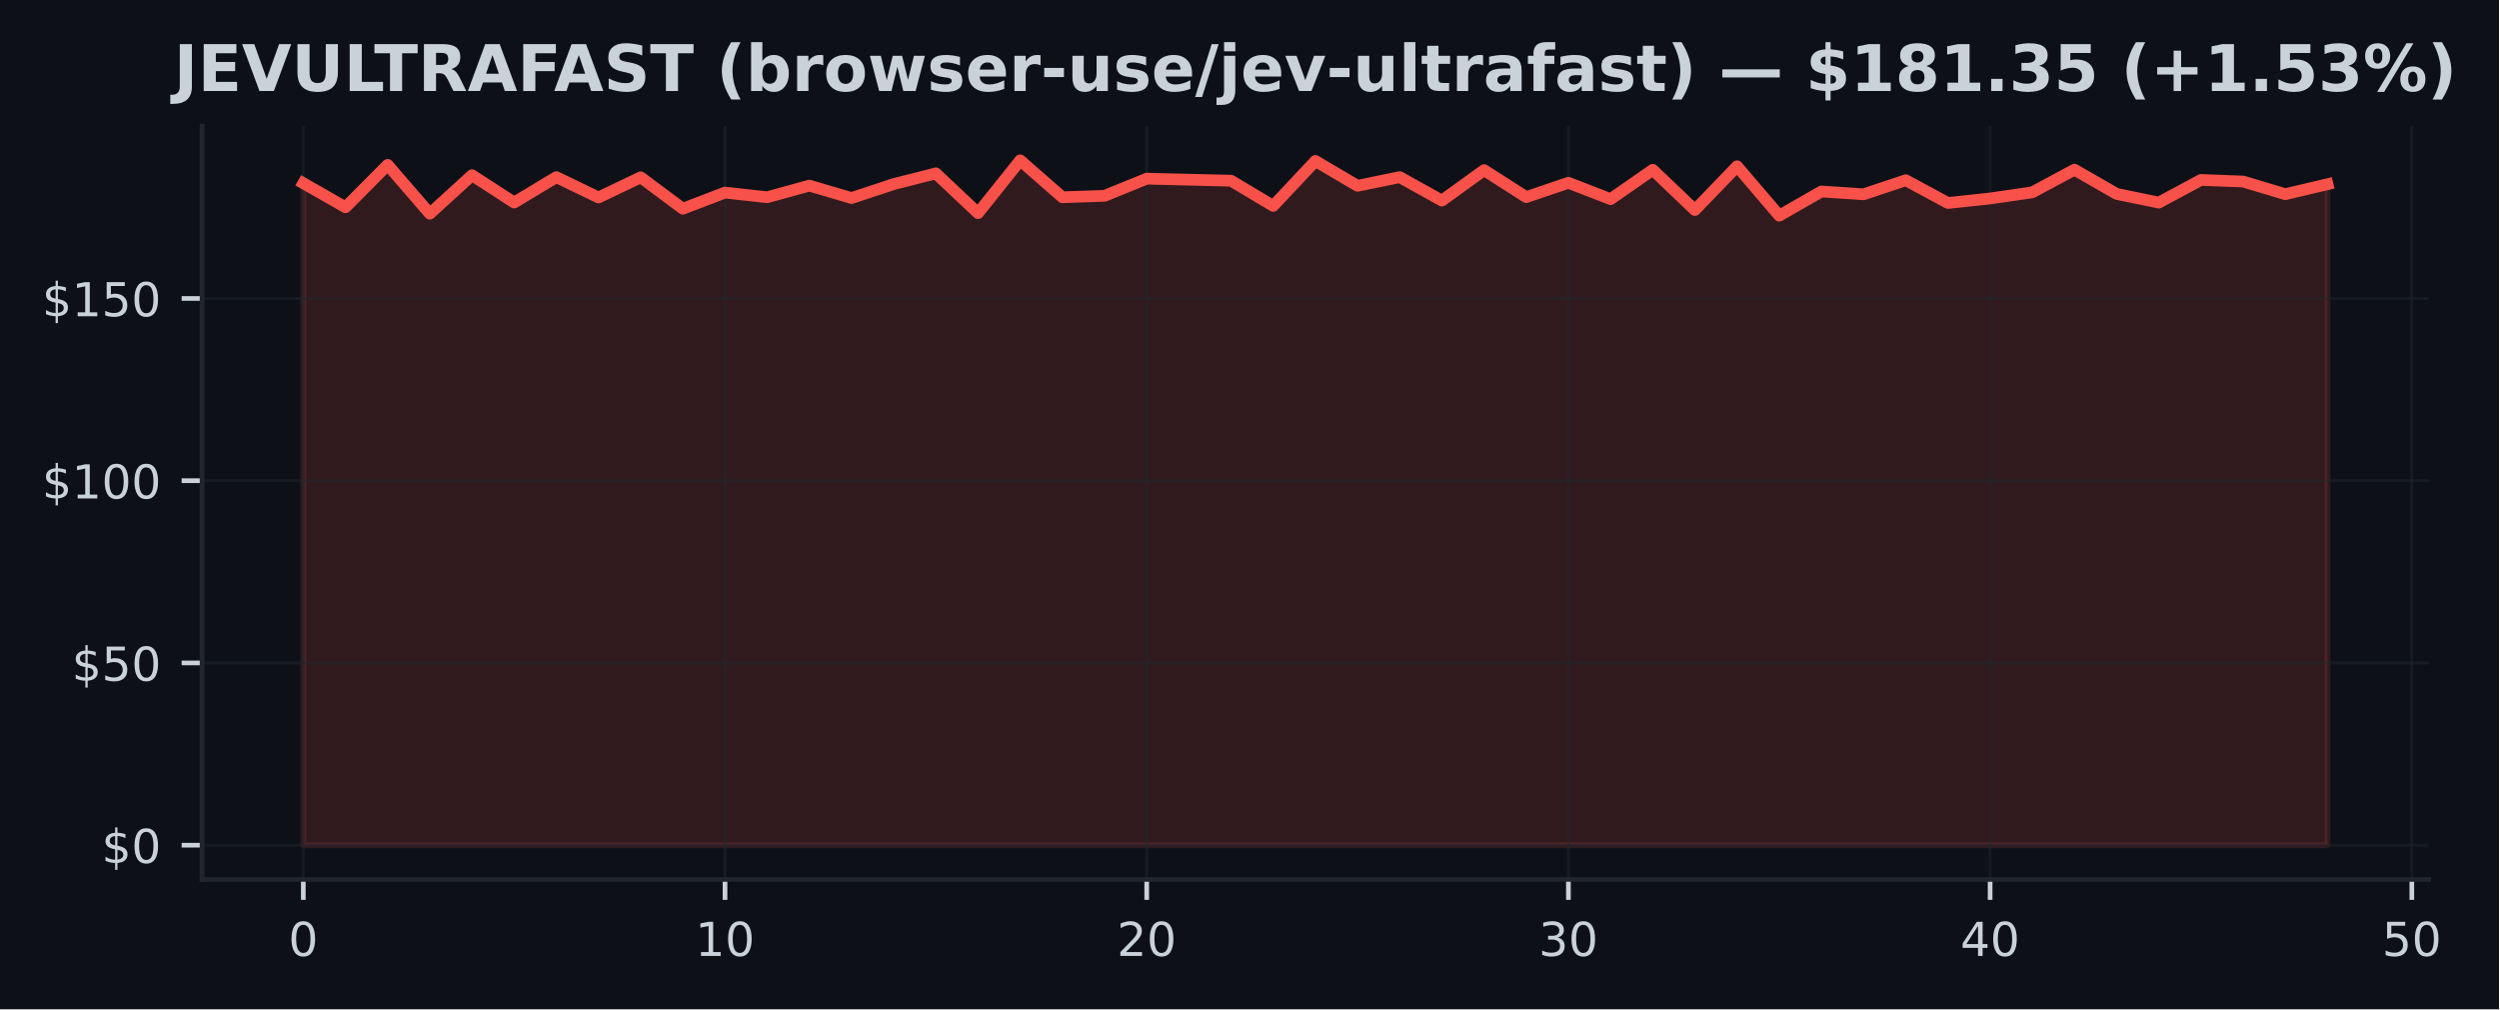
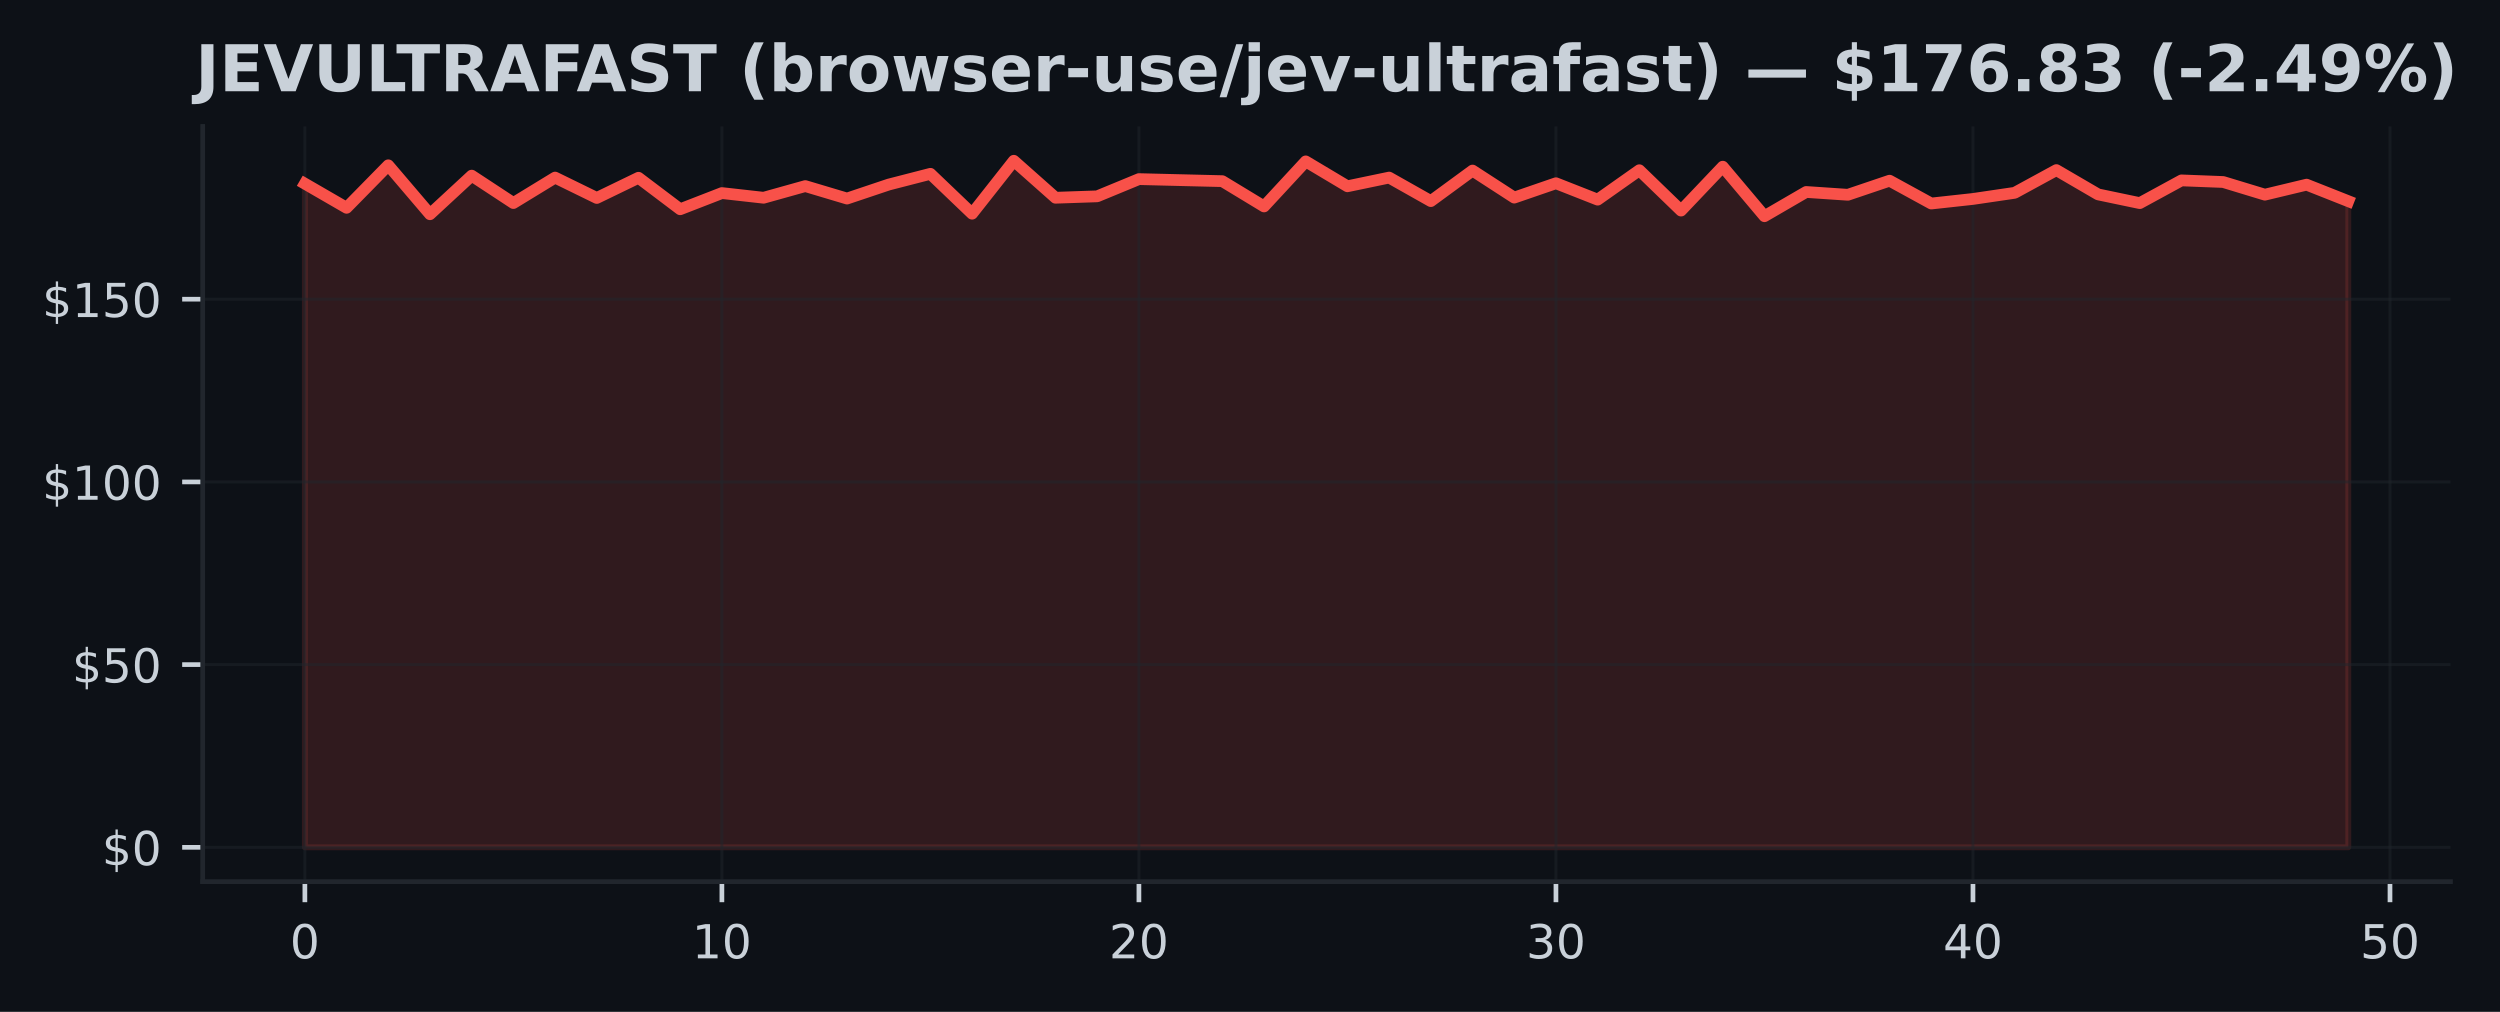
- <svg xmlns="http://www.w3.org/2000/svg" xmlns:xlink="http://www.w3.org/1999/xlink" width="427.321pt" height="172.518pt" viewBox="0 0 427.321 172.518" version="1.1">
+ <svg xmlns="http://www.w3.org/2000/svg" xmlns:xlink="http://www.w3.org/1999/xlink" width="426.246pt" height="172.518pt" viewBox="0 0 426.246 172.518" version="1.1">
  <defs>
    <style type="text/css">*{stroke-linejoin: round; stroke-linecap: butt}</style>
  </defs>
  <g id="figure_1">
    <g id="patch_1">
-       <path d="M 0 172.518  L 427.321 172.518  L 427.321 0  L 0 0  z " style="fill: #0d1117" />
+       <path d="M 0 172.518  L 426.246 172.518  L 426.246 0  L 0 0  z " style="fill: #0d1117" />
    </g>
    <g id="axes_1">
      <g id="patch_2">
-         <path d="M 34.56 150.318  L 415.296 150.318  L 415.296 21.558  L 34.56 21.558  z " style="fill: #0d1117" />
+         <path d="M 34.56 150.318  L 417.8 150.318  L 417.8 21.558  L 34.56 21.558  z " style="fill: #0d1117" />
      </g>
      <g id="FillBetweenPolyCollection_1">
        <defs>
-           <path id="mb50310d2ab" d="M 51.866 -28.053  L 51.866 -141.201  L 59.077 -137.089  L 66.288 -144.335  L 73.499 -135.993  L 80.71 -142.572  L 87.921 -137.899  L 95.132 -142.241  L 102.343 -138.765  L 109.554 -142.21  L 116.764 -136.84  L 123.975 -139.6  L 131.186 -138.803  L 138.397 -140.79  L 145.608 -138.666  L 152.819 -141.052  L 160.03 -142.883  L 167.241 -136.086  L 174.452 -145.107  L 181.663 -138.803  L 188.874 -139.046  L 196.085 -141.98  L 203.295 -141.805  L 210.506 -141.631  L 217.717 -137.32  L 224.928 -145.001  L 232.139 -140.759  L 239.35 -142.241  L 246.561 -138.229  L 253.772 -143.438  L 260.983 -138.827  L 268.194 -141.276  L 275.405 -138.479  L 282.616 -143.494  L 289.826 -136.616  L 297.037 -144.098  L 304.248 -135.656  L 311.459 -139.787  L 318.67 -139.307  L 325.881 -141.712  L 333.092 -137.818  L 340.303 -138.597  L 347.514 -139.644  L 354.725 -143.519  L 361.936 -139.376  L 369.147 -137.887  L 376.357 -141.762  L 383.568 -141.488  L 390.779 -139.326  L 397.99 -141.033  L 397.99 -28.053  L 397.99 -28.053  L 390.779 -28.053  L 383.568 -28.053  L 376.357 -28.053  L 369.147 -28.053  L 361.936 -28.053  L 354.725 -28.053  L 347.514 -28.053  L 340.303 -28.053  L 333.092 -28.053  L 325.881 -28.053  L 318.67 -28.053  L 311.459 -28.053  L 304.248 -28.053  L 297.037 -28.053  L 289.826 -28.053  L 282.616 -28.053  L 275.405 -28.053  L 268.194 -28.053  L 260.983 -28.053  L 253.772 -28.053  L 246.561 -28.053  L 239.35 -28.053  L 232.139 -28.053  L 224.928 -28.053  L 217.717 -28.053  L 210.506 -28.053  L 203.295 -28.053  L 196.085 -28.053  L 188.874 -28.053  L 181.663 -28.053  L 174.452 -28.053  L 167.241 -28.053  L 160.03 -28.053  L 152.819 -28.053  L 145.608 -28.053  L 138.397 -28.053  L 131.186 -28.053  L 123.975 -28.053  L 116.764 -28.053  L 109.554 -28.053  L 102.343 -28.053  L 95.132 -28.053  L 87.921 -28.053  L 80.71 -28.053  L 73.499 -28.053  L 66.288 -28.053  L 59.077 -28.053  L 51.866 -28.053  z " style="stroke: #f85149; stroke-opacity: 0.15" />
+           <path id="m6d1c9b310f" d="M 51.98 -28.053  L 51.98 -141.201  L 59.09 -137.089  L 66.2 -144.335  L 73.311 -135.993  L 80.421 -142.572  L 87.531 -137.899  L 94.641 -142.241  L 101.751 -138.765  L 108.862 -142.21  L 115.972 -136.84  L 123.082 -139.6  L 130.192 -138.803  L 137.302 -140.79  L 144.413 -138.666  L 151.523 -141.052  L 158.633 -142.883  L 165.743 -136.086  L 172.853 -145.107  L 179.964 -138.803  L 187.074 -139.046  L 194.184 -141.98  L 201.294 -141.805  L 208.404 -141.631  L 215.515 -137.32  L 222.625 -145.001  L 229.735 -140.759  L 236.845 -142.241  L 243.956 -138.229  L 251.066 -143.438  L 258.176 -138.827  L 265.286 -141.276  L 272.396 -138.479  L 279.507 -143.494  L 286.617 -136.616  L 293.727 -144.098  L 300.837 -135.656  L 307.947 -139.787  L 315.058 -139.307  L 322.168 -141.712  L 329.278 -137.818  L 336.388 -138.597  L 343.498 -139.644  L 350.609 -143.519  L 357.719 -139.376  L 364.829 -137.887  L 371.939 -141.762  L 379.049 -141.488  L 386.16 -139.326  L 393.27 -141.033  L 400.38 -138.217  L 400.38 -28.053  L 400.38 -28.053  L 393.27 -28.053  L 386.16 -28.053  L 379.049 -28.053  L 371.939 -28.053  L 364.829 -28.053  L 357.719 -28.053  L 350.609 -28.053  L 343.498 -28.053  L 336.388 -28.053  L 329.278 -28.053  L 322.168 -28.053  L 315.058 -28.053  L 307.947 -28.053  L 300.837 -28.053  L 293.727 -28.053  L 286.617 -28.053  L 279.507 -28.053  L 272.396 -28.053  L 265.286 -28.053  L 258.176 -28.053  L 251.066 -28.053  L 243.956 -28.053  L 236.845 -28.053  L 229.735 -28.053  L 222.625 -28.053  L 215.515 -28.053  L 208.404 -28.053  L 201.294 -28.053  L 194.184 -28.053  L 187.074 -28.053  L 179.964 -28.053  L 172.853 -28.053  L 165.743 -28.053  L 158.633 -28.053  L 151.523 -28.053  L 144.413 -28.053  L 137.302 -28.053  L 130.192 -28.053  L 123.082 -28.053  L 115.972 -28.053  L 108.862 -28.053  L 101.751 -28.053  L 94.641 -28.053  L 87.531 -28.053  L 80.421 -28.053  L 73.311 -28.053  L 66.2 -28.053  L 59.09 -28.053  L 51.98 -28.053  z " style="stroke: #f85149; stroke-opacity: 0.15" />
        </defs>
-         <g clip-path="url(#p31e83e717e)">
-           <use xlink:href="#mb50310d2ab" x="0" y="172.518" style="fill: #f85149; fill-opacity: 0.15; stroke: #f85149; stroke-opacity: 0.15" />
+         <g clip-path="url(#pdc6a12b192)">
+           <use xlink:href="#m6d1c9b310f" x="0" y="172.518" style="fill: #f85149; fill-opacity: 0.15; stroke: #f85149; stroke-opacity: 0.15" />
        </g>
      </g>
      <g id="matplotlib.axis_1">
        <g id="xtick_1">
          <g id="line2d_1">
-             <path d="M 51.866 150.318  L 51.866 21.558  " clip-path="url(#p31e83e717e)" style="fill: none; stroke: #21262d; stroke-opacity: 0.5; stroke-width: 0.5; stroke-linecap: square" />
+             <path d="M 51.98 150.318  L 51.98 21.558  " clip-path="url(#pdc6a12b192)" style="fill: none; stroke: #21262d; stroke-opacity: 0.5; stroke-width: 0.5; stroke-linecap: square" />
          </g>
          <g id="line2d_2">
            <defs>
-               <path id="m61b25cb169" d="M 0 0  L 0 3.5  " style="stroke: #c9d1d9; stroke-width: 0.8" />
+               <path id="me8a40efd2a" d="M 0 0  L 0 3.5  " style="stroke: #c9d1d9; stroke-width: 0.8" />
            </defs>
            <g>
-               <use xlink:href="#m61b25cb169" x="51.866" y="150.318" style="fill: #c9d1d9; stroke: #c9d1d9; stroke-width: 0.8" />
+               <use xlink:href="#me8a40efd2a" x="51.98" y="150.318" style="fill: #c9d1d9; stroke: #c9d1d9; stroke-width: 0.8" />
            </g>
          </g>
          <g id="text_1">
-             <g style="fill: #c9d1d9" transform="translate(49.3212 163.3964) scale(0.08 -0.08)">
+             <g style="fill: #c9d1d9" transform="translate(49.435 163.3964) scale(0.08 -0.08)">
              <defs>
                <path id="DejaVuSans-13" d="M 2034 4250  Q 1547 4250 1301 3770  Q 1056 3291 1056 2328  Q 1056 1369 1301 889  Q 1547 409 2034 409  Q 2525 409 2770 889  Q 3016 1369 3016 2328  Q 3016 3291 2770 3770  Q 2525 4250 2034 4250  z M 2034 4750  Q 2819 4750 3233 4129  Q 3647 3509 3647 2328  Q 3647 1150 3233 529  Q 2819 -91 2034 -91  Q 1250 -91 836 529  Q 422 1150 422 2328  Q 422 3509 836 4129  Q 1250 4750 2034 4750  z " transform="scale(0.015625)" />
              </defs>
              <use xlink:href="#DejaVuSans-13" />
            </g>
          </g>
        </g>
        <g id="xtick_2">
          <g id="line2d_3">
-             <path d="M 123.975 150.318  L 123.975 21.558  " clip-path="url(#p31e83e717e)" style="fill: none; stroke: #21262d; stroke-opacity: 0.5; stroke-width: 0.5; stroke-linecap: square" />
+             <path d="M 123.082 150.318  L 123.082 21.558  " clip-path="url(#pdc6a12b192)" style="fill: none; stroke: #21262d; stroke-opacity: 0.5; stroke-width: 0.5; stroke-linecap: square" />
          </g>
          <g id="line2d_4">
            <g>
-               <use xlink:href="#m61b25cb169" x="123.975" y="150.318" style="fill: #c9d1d9; stroke: #c9d1d9; stroke-width: 0.8" />
+               <use xlink:href="#me8a40efd2a" x="123.082" y="150.318" style="fill: #c9d1d9; stroke: #c9d1d9; stroke-width: 0.8" />
            </g>
          </g>
          <g id="text_2">
-             <g style="fill: #c9d1d9" transform="translate(118.8854 163.3964) scale(0.08 -0.08)">
+             <g style="fill: #c9d1d9" transform="translate(117.992 163.3964) scale(0.08 -0.08)">
              <defs>
                <path id="DejaVuSans-14" d="M 794 531  L 1825 531  L 1825 4091  L 703 3866  L 703 4441  L 1819 4666  L 2450 4666  L 2450 531  L 3481 531  L 3481 0  L 794 0  L 794 531  z " transform="scale(0.015625)" />
              </defs>
              <use xlink:href="#DejaVuSans-14" />
              <use xlink:href="#DejaVuSans-13" transform="translate(63.625 0)" />
            </g>
          </g>
        </g>
        <g id="xtick_3">
          <g id="line2d_5">
-             <path d="M 196.085 150.318  L 196.085 21.558  " clip-path="url(#p31e83e717e)" style="fill: none; stroke: #21262d; stroke-opacity: 0.5; stroke-width: 0.5; stroke-linecap: square" />
+             <path d="M 194.184 150.318  L 194.184 21.558  " clip-path="url(#pdc6a12b192)" style="fill: none; stroke: #21262d; stroke-opacity: 0.5; stroke-width: 0.5; stroke-linecap: square" />
          </g>
          <g id="line2d_6">
            <g>
-               <use xlink:href="#m61b25cb169" x="196.085" y="150.318" style="fill: #c9d1d9; stroke: #c9d1d9; stroke-width: 0.8" />
+               <use xlink:href="#me8a40efd2a" x="194.184" y="150.318" style="fill: #c9d1d9; stroke: #c9d1d9; stroke-width: 0.8" />
            </g>
          </g>
          <g id="text_3">
-             <g style="fill: #c9d1d9" transform="translate(190.9945 163.3964) scale(0.08 -0.08)">
+             <g style="fill: #c9d1d9" transform="translate(189.0941 163.3964) scale(0.08 -0.08)">
              <defs>
                <path id="DejaVuSans-15" d="M 1228 531  L 3431 531  L 3431 0  L 469 0  L 469 531  Q 828 903 1448 1529  Q 2069 2156 2228 2338  Q 2531 2678 2651 2914  Q 2772 3150 2772 3378  Q 2772 3750 2511 3984  Q 2250 4219 1831 4219  Q 1534 4219 1204 4116  Q 875 4013 500 3803  L 500 4441  Q 881 4594 1212 4672  Q 1544 4750 1819 4750  Q 2544 4750 2975 4387  Q 3406 4025 3406 3419  Q 3406 3131 3298 2873  Q 3191 2616 2906 2266  Q 2828 2175 2409 1742  Q 1991 1309 1228 531  z " transform="scale(0.015625)" />
              </defs>
              <use xlink:href="#DejaVuSans-15" />
              <use xlink:href="#DejaVuSans-13" transform="translate(63.625 0)" />
            </g>
          </g>
        </g>
        <g id="xtick_4">
          <g id="line2d_7">
-             <path d="M 268.194 150.318  L 268.194 21.558  " clip-path="url(#p31e83e717e)" style="fill: none; stroke: #21262d; stroke-opacity: 0.5; stroke-width: 0.5; stroke-linecap: square" />
+             <path d="M 265.286 150.318  L 265.286 21.558  " clip-path="url(#pdc6a12b192)" style="fill: none; stroke: #21262d; stroke-opacity: 0.5; stroke-width: 0.5; stroke-linecap: square" />
          </g>
          <g id="line2d_8">
            <g>
-               <use xlink:href="#m61b25cb169" x="268.194" y="150.318" style="fill: #c9d1d9; stroke: #c9d1d9; stroke-width: 0.8" />
+               <use xlink:href="#me8a40efd2a" x="265.286" y="150.318" style="fill: #c9d1d9; stroke: #c9d1d9; stroke-width: 0.8" />
            </g>
          </g>
          <g id="text_4">
-             <g style="fill: #c9d1d9" transform="translate(263.1037 163.3964) scale(0.08 -0.08)">
+             <g style="fill: #c9d1d9" transform="translate(260.1961 163.3964) scale(0.08 -0.08)">
              <defs>
                <path id="DejaVuSans-16" d="M 2597 2516  Q 3050 2419 3304 2112  Q 3559 1806 3559 1356  Q 3559 666 3084 287  Q 2609 -91 1734 -91  Q 1441 -91 1130 -33  Q 819 25 488 141  L 488 750  Q 750 597 1062 519  Q 1375 441 1716 441  Q 2309 441 2620 675  Q 2931 909 2931 1356  Q 2931 1769 2642 2001  Q 2353 2234 1838 2234  L 1294 2234  L 1294 2753  L 1863 2753  Q 2328 2753 2575 2939  Q 2822 3125 2822 3475  Q 2822 3834 2567 4026  Q 2313 4219 1838 4219  Q 1578 4219 1281 4162  Q 984 4106 628 3988  L 628 4550  Q 988 4650 1302 4700  Q 1616 4750 1894 4750  Q 2613 4750 3031 4423  Q 3450 4097 3450 3541  Q 3450 3153 3228 2886  Q 3006 2619 2597 2516  z " transform="scale(0.015625)" />
              </defs>
              <use xlink:href="#DejaVuSans-16" />
              <use xlink:href="#DejaVuSans-13" transform="translate(63.625 0)" />
            </g>
          </g>
        </g>
        <g id="xtick_5">
          <g id="line2d_9">
-             <path d="M 340.303 150.318  L 340.303 21.558  " clip-path="url(#p31e83e717e)" style="fill: none; stroke: #21262d; stroke-opacity: 0.5; stroke-width: 0.5; stroke-linecap: square" />
+             <path d="M 336.388 150.318  L 336.388 21.558  " clip-path="url(#pdc6a12b192)" style="fill: none; stroke: #21262d; stroke-opacity: 0.5; stroke-width: 0.5; stroke-linecap: square" />
          </g>
          <g id="line2d_10">
            <g>
-               <use xlink:href="#m61b25cb169" x="340.303" y="150.318" style="fill: #c9d1d9; stroke: #c9d1d9; stroke-width: 0.8" />
+               <use xlink:href="#me8a40efd2a" x="336.388" y="150.318" style="fill: #c9d1d9; stroke: #c9d1d9; stroke-width: 0.8" />
            </g>
          </g>
          <g id="text_5">
-             <g style="fill: #c9d1d9" transform="translate(335.2128 163.3964) scale(0.08 -0.08)">
+             <g style="fill: #c9d1d9" transform="translate(331.2982 163.3964) scale(0.08 -0.08)">
              <defs>
                <path id="DejaVuSans-17" d="M 2419 4116  L 825 1625  L 2419 1625  L 2419 4116  z M 2253 4666  L 3047 4666  L 3047 1625  L 3713 1625  L 3713 1100  L 3047 1100  L 3047 0  L 2419 0  L 2419 1100  L 313 1100  L 313 1709  L 2253 4666  z " transform="scale(0.015625)" />
              </defs>
              <use xlink:href="#DejaVuSans-17" />
              <use xlink:href="#DejaVuSans-13" transform="translate(63.625 0)" />
            </g>
          </g>
        </g>
        <g id="xtick_6">
          <g id="line2d_11">
-             <path d="M 412.412 150.318  L 412.412 21.558  " clip-path="url(#p31e83e717e)" style="fill: none; stroke: #21262d; stroke-opacity: 0.5; stroke-width: 0.5; stroke-linecap: square" />
+             <path d="M 407.49 150.318  L 407.49 21.558  " clip-path="url(#pdc6a12b192)" style="fill: none; stroke: #21262d; stroke-opacity: 0.5; stroke-width: 0.5; stroke-linecap: square" />
          </g>
          <g id="line2d_12">
            <g>
-               <use xlink:href="#m61b25cb169" x="412.412" y="150.318" style="fill: #c9d1d9; stroke: #c9d1d9; stroke-width: 0.8" />
+               <use xlink:href="#me8a40efd2a" x="407.49" y="150.318" style="fill: #c9d1d9; stroke: #c9d1d9; stroke-width: 0.8" />
            </g>
          </g>
          <g id="text_6">
-             <g style="fill: #c9d1d9" transform="translate(407.322 163.3964) scale(0.08 -0.08)">
+             <g style="fill: #c9d1d9" transform="translate(402.4002 163.3964) scale(0.08 -0.08)">
              <defs>
                <path id="DejaVuSans-18" d="M 691 4666  L 3169 4666  L 3169 4134  L 1269 4134  L 1269 2991  Q 1406 3038 1543 3061  Q 1681 3084 1819 3084  Q 2600 3084 3056 2656  Q 3513 2228 3513 1497  Q 3513 744 3044 326  Q 2575 -91 1722 -91  Q 1428 -91 1123 -41  Q 819 9 494 109  L 494 744  Q 775 591 1075 516  Q 1375 441 1709 441  Q 2250 441 2565 725  Q 2881 1009 2881 1497  Q 2881 1984 2565 2268  Q 2250 2553 1709 2553  Q 1456 2553 1204 2497  Q 953 2441 691 2322  L 691 4666  z " transform="scale(0.015625)" />
              </defs>
              <use xlink:href="#DejaVuSans-18" />
              <use xlink:href="#DejaVuSans-13" transform="translate(63.625 0)" />
            </g>
          </g>
        </g>
      </g>
      <g id="matplotlib.axis_2">
        <g id="ytick_1">
          <g id="line2d_13">
-             <path d="M 34.56 144.466  L 415.296 144.466  " clip-path="url(#p31e83e717e)" style="fill: none; stroke: #21262d; stroke-opacity: 0.5; stroke-width: 0.5; stroke-linecap: square" />
+             <path d="M 34.56 144.466  L 417.8 144.466  " clip-path="url(#pdc6a12b192)" style="fill: none; stroke: #21262d; stroke-opacity: 0.5; stroke-width: 0.5; stroke-linecap: square" />
          </g>
          <g id="line2d_14">
            <defs>
-               <path id="m78787d7155" d="M 0 0  L -3.5 0  " style="stroke: #c9d1d9; stroke-width: 0.8" />
+               <path id="m33f649055e" d="M 0 0  L -3.5 0  " style="stroke: #c9d1d9; stroke-width: 0.8" />
            </defs>
            <g>
-               <use xlink:href="#m78787d7155" x="34.56" y="144.466" style="fill: #c9d1d9; stroke: #c9d1d9; stroke-width: 0.8" />
+               <use xlink:href="#m33f649055e" x="34.56" y="144.466" style="fill: #c9d1d9; stroke: #c9d1d9; stroke-width: 0.8" />
            </g>
          </g>
          <g id="text_7">
            <g style="fill: #c9d1d9" transform="translate(17.38 147.5049) scale(0.08 -0.08)">
              <defs>
                <path id="DejaVuSans-7" d="M 2163 -941  L 1850 -941  L 1847 0  Q 1519 6 1191 76  Q 863 147 531 288  L 531 850  Q 850 650 1176 548  Q 1503 447 1850 444  L 1850 1869  Q 1159 1981 845 2250  Q 531 2519 531 2988  Q 531 3497 872 3790  Q 1213 4084 1850 4128  L 1850 4863  L 2163 4863  L 2163 4138  Q 2453 4125 2725 4076  Q 2997 4028 3256 3944  L 3256 3397  Q 2997 3528 2723 3600  Q 2450 3672 2163 3684  L 2163 2350  Q 2872 2241 3206 1959  Q 3541 1678 3541 1191  Q 3541 663 3186 358  Q 2831 53 2163 6  L 2163 -941  z M 1850 2406  L 1850 3688  Q 1488 3647 1297 3481  Q 1106 3316 1106 3041  Q 1106 2772 1282 2622  Q 1459 2472 1850 2406  z M 2163 1806  L 2163 453  Q 2559 506 2761 678  Q 2963 850 2963 1131  Q 2963 1406 2770 1568  Q 2578 1731 2163 1806  z " transform="scale(0.015625)" />
              </defs>
              <use xlink:href="#DejaVuSans-7" />
              <use xlink:href="#DejaVuSans-13" transform="translate(63.625 0)" />
            </g>
          </g>
        </g>
        <g id="ytick_2">
          <g id="line2d_15">
-             <path d="M 34.56 113.316  L 415.296 113.316  " clip-path="url(#p31e83e717e)" style="fill: none; stroke: #21262d; stroke-opacity: 0.5; stroke-width: 0.5; stroke-linecap: square" />
+             <path d="M 34.56 113.316  L 417.8 113.316  " clip-path="url(#pdc6a12b192)" style="fill: none; stroke: #21262d; stroke-opacity: 0.5; stroke-width: 0.5; stroke-linecap: square" />
          </g>
          <g id="line2d_16">
            <g>
-               <use xlink:href="#m78787d7155" x="34.56" y="113.316" style="fill: #c9d1d9; stroke: #c9d1d9; stroke-width: 0.8" />
+               <use xlink:href="#m33f649055e" x="34.56" y="113.316" style="fill: #c9d1d9; stroke: #c9d1d9; stroke-width: 0.8" />
            </g>
          </g>
          <g id="text_8">
            <g style="fill: #c9d1d9" transform="translate(12.29 116.3552) scale(0.08 -0.08)">
              <use xlink:href="#DejaVuSans-7" />
              <use xlink:href="#DejaVuSans-18" transform="translate(63.625 0)" />
              <use xlink:href="#DejaVuSans-13" transform="translate(127.25 0)" />
            </g>
          </g>
        </g>
        <g id="ytick_3">
          <g id="line2d_17">
-             <path d="M 34.56 82.166  L 415.296 82.166  " clip-path="url(#p31e83e717e)" style="fill: none; stroke: #21262d; stroke-opacity: 0.5; stroke-width: 0.5; stroke-linecap: square" />
+             <path d="M 34.56 82.166  L 417.8 82.166  " clip-path="url(#pdc6a12b192)" style="fill: none; stroke: #21262d; stroke-opacity: 0.5; stroke-width: 0.5; stroke-linecap: square" />
          </g>
          <g id="line2d_18">
            <g>
-               <use xlink:href="#m78787d7155" x="34.56" y="82.166" style="fill: #c9d1d9; stroke: #c9d1d9; stroke-width: 0.8" />
+               <use xlink:href="#m33f649055e" x="34.56" y="82.166" style="fill: #c9d1d9; stroke: #c9d1d9; stroke-width: 0.8" />
            </g>
          </g>
          <g id="text_9">
            <g style="fill: #c9d1d9" transform="translate(7.2 85.20542) scale(0.08 -0.08)">
              <use xlink:href="#DejaVuSans-7" />
              <use xlink:href="#DejaVuSans-14" transform="translate(63.625 0)" />
              <use xlink:href="#DejaVuSans-13" transform="translate(127.25 0)" />
              <use xlink:href="#DejaVuSans-13" transform="translate(190.875 0)" />
            </g>
          </g>
        </g>
        <g id="ytick_4">
          <g id="line2d_19">
-             <path d="M 34.56 51.016  L 415.296 51.016  " clip-path="url(#p31e83e717e)" style="fill: none; stroke: #21262d; stroke-opacity: 0.5; stroke-width: 0.5; stroke-linecap: square" />
+             <path d="M 34.56 51.016  L 417.8 51.016  " clip-path="url(#pdc6a12b192)" style="fill: none; stroke: #21262d; stroke-opacity: 0.5; stroke-width: 0.5; stroke-linecap: square" />
          </g>
          <g id="line2d_20">
            <g>
-               <use xlink:href="#m78787d7155" x="34.56" y="51.016" style="fill: #c9d1d9; stroke: #c9d1d9; stroke-width: 0.8" />
+               <use xlink:href="#m33f649055e" x="34.56" y="51.016" style="fill: #c9d1d9; stroke: #c9d1d9; stroke-width: 0.8" />
            </g>
          </g>
          <g id="text_10">
            <g style="fill: #c9d1d9" transform="translate(7.2 54.05567) scale(0.08 -0.08)">
              <use xlink:href="#DejaVuSans-7" />
              <use xlink:href="#DejaVuSans-14" transform="translate(63.625 0)" />
              <use xlink:href="#DejaVuSans-18" transform="translate(127.25 0)" />
              <use xlink:href="#DejaVuSans-13" transform="translate(190.875 0)" />
            </g>
          </g>
        </g>
      </g>
      <g id="line2d_21">
-         <path d="M 51.866 31.317  L 59.077 35.429  L 66.288 28.184  L 73.499 36.525  L 80.71 29.947  L 87.921 34.619  L 95.132 30.277  L 102.343 33.753  L 109.554 30.308  L 116.764 35.678  L 123.975 32.918  L 131.186 33.716  L 138.397 31.728  L 145.608 33.853  L 152.819 31.467  L 160.03 29.635  L 167.241 36.432  L 174.452 27.411  L 181.663 33.716  L 188.874 33.473  L 196.085 30.538  L 203.295 30.713  L 210.506 30.887  L 217.717 35.198  L 224.928 27.517  L 232.139 31.76  L 239.35 30.277  L 246.561 34.289  L 253.772 29.081  L 260.983 33.691  L 268.194 31.242  L 275.405 34.04  L 282.616 29.025  L 289.826 35.902  L 297.037 28.42  L 304.248 36.862  L 311.459 32.731  L 318.67 33.211  L 325.881 30.806  L 333.092 34.7  L 340.303 33.921  L 347.514 32.875  L 354.725 29  L 361.936 33.143  L 369.147 34.632  L 376.357 30.756  L 383.568 31.031  L 390.779 33.192  L 397.99 31.485  " clip-path="url(#p31e83e717e)" style="fill: none; stroke: #f85149; stroke-width: 2; stroke-linecap: square" />
+         <path d="M 51.98 31.317  L 59.09 35.429  L 66.2 28.184  L 73.311 36.525  L 80.421 29.947  L 87.531 34.619  L 94.641 30.277  L 101.751 33.753  L 108.862 30.308  L 115.972 35.678  L 123.082 32.918  L 130.192 33.716  L 137.302 31.728  L 144.413 33.853  L 151.523 31.467  L 158.633 29.635  L 165.743 36.432  L 172.853 27.411  L 179.964 33.716  L 187.074 33.473  L 194.184 30.538  L 201.294 30.713  L 208.404 30.887  L 215.515 35.198  L 222.625 27.517  L 229.735 31.76  L 236.845 30.277  L 243.956 34.289  L 251.066 29.081  L 258.176 33.691  L 265.286 31.242  L 272.396 34.04  L 279.507 29.025  L 286.617 35.902  L 293.727 28.42  L 300.837 36.862  L 307.947 32.731  L 315.058 33.211  L 322.168 30.806  L 329.278 34.7  L 336.388 33.921  L 343.498 32.875  L 350.609 29  L 357.719 33.143  L 364.829 34.632  L 371.939 30.756  L 379.049 31.031  L 386.16 33.192  L 393.27 31.485  L 400.38 34.301  " clip-path="url(#pdc6a12b192)" style="fill: none; stroke: #f85149; stroke-width: 2; stroke-linecap: square" />
      </g>
      <g id="patch_3">
        <path d="M 34.56 150.318  L 34.56 21.558  " style="fill: none; stroke: #21262d; stroke-width: 0.8; stroke-linejoin: miter; stroke-linecap: square" />
      </g>
      <g id="patch_4">
-         <path d="M 34.56 150.318  L 415.296 150.318  " style="fill: none; stroke: #21262d; stroke-width: 0.8; stroke-linejoin: miter; stroke-linecap: square" />
+         <path d="M 34.56 150.318  L 417.8 150.318  " style="fill: none; stroke: #21262d; stroke-width: 0.8; stroke-linejoin: miter; stroke-linecap: square" />
      </g>
      <g id="text_11">
-         <g style="fill: #c9d1d9" transform="translate(29.73576 15.55828) scale(0.11 -0.11)">
+         <g style="fill: #c9d1d9" transform="translate(33.31391 15.55828) scale(0.11 -0.11)">
          <defs>
            <path id="DejaVuSans-Bold-2d" d="M 588 4666  L 1791 4666  L 1791 453  Q 1791 -419 1317 -850  Q 844 -1281 -116 -1281  L -359 -1281  L -359 -372  L -172 -372  Q 203 -372 395 -162  Q 588 47 588 453  L 588 4666  z " transform="scale(0.015625)" />
            <path id="DejaVuSans-Bold-28" d="M 588 4666  L 3834 4666  L 3834 3756  L 1791 3756  L 1791 2888  L 3713 2888  L 3713 1978  L 1791 1978  L 1791 909  L 3903 909  L 3903 0  L 588 0  L 588 4666  z " transform="scale(0.015625)" />
            <path id="DejaVuSans-Bold-39" d="M 31 4666  L 1241 4666  L 2478 1222  L 3713 4666  L 4922 4666  L 3194 0  L 1759 0  L 31 4666  z " transform="scale(0.015625)" />
            <path id="DejaVuSans-Bold-38" d="M 588 4666  L 1791 4666  L 1791 1869  Q 1791 1291 1980 1042  Q 2169 794 2597 794  Q 3028 794 3217 1042  Q 3406 1291 3406 1869  L 3406 4666  L 4609 4666  L 4609 1869  Q 4609 878 4112 393  Q 3616 -91 2597 -91  Q 1581 -91 1084 393  Q 588 878 588 1869  L 588 4666  z " transform="scale(0.015625)" />
            <path id="DejaVuSans-Bold-2f" d="M 588 4666  L 1791 4666  L 1791 909  L 3903 909  L 3903 0  L 588 0  L 588 4666  z " transform="scale(0.015625)" />
            <path id="DejaVuSans-Bold-37" d="M 31 4666  L 4331 4666  L 4331 3756  L 2784 3756  L 2784 0  L 1581 0  L 1581 3756  L 31 3756  L 31 4666  z " transform="scale(0.015625)" />
            <path id="DejaVuSans-Bold-35" d="M 2297 2597  Q 2675 2597 2839 2737  Q 3003 2878 3003 3200  Q 3003 3519 2839 3656  Q 2675 3794 2297 3794  L 1791 3794  L 1791 2597  L 2297 2597  z M 1791 1766  L 1791 0  L 588 0  L 588 4666  L 2425 4666  Q 3347 4666 3776 4356  Q 4206 4047 4206 3378  Q 4206 2916 3982 2619  Q 3759 2322 3309 2181  Q 3556 2125 3751 1926  Q 3947 1728 4147 1325  L 4800 0  L 3519 0  L 2950 1159  Q 2778 1509 2601 1637  Q 2425 1766 2131 1766  L 1791 1766  z " transform="scale(0.015625)" />
            <path id="DejaVuSans-Bold-24" d="M 3419 850  L 1538 850  L 1241 0  L 31 0  L 1759 4666  L 3194 4666  L 4922 0  L 3713 0  L 3419 850  z M 1838 1716  L 3116 1716  L 2478 3572  L 1838 1716  z " transform="scale(0.015625)" />
            <path id="DejaVuSans-Bold-29" d="M 588 4666  L 3834 4666  L 3834 3756  L 1791 3756  L 1791 2888  L 3713 2888  L 3713 1978  L 1791 1978  L 1791 0  L 588 0  L 588 4666  z " transform="scale(0.015625)" />
            <path id="DejaVuSans-Bold-36" d="M 3834 4519  L 3834 3531  Q 3450 3703 3084 3790  Q 2719 3878 2394 3878  Q 1963 3878 1756 3759  Q 1550 3641 1550 3391  Q 1550 3203 1689 3098  Q 1828 2994 2194 2919  L 2706 2816  Q 3484 2659 3812 2340  Q 4141 2022 4141 1434  Q 4141 663 3683 286  Q 3225 -91 2284 -91  Q 1841 -91 1394 -6  Q 947 78 500 244  L 500 1259  Q 947 1022 1364 901  Q 1781 781 2169 781  Q 2563 781 2772 912  Q 2981 1044 2981 1288  Q 2981 1506 2839 1625  Q 2697 1744 2272 1838  L 1806 1941  Q 1106 2091 782 2419  Q 459 2747 459 3303  Q 459 4000 909 4375  Q 1359 4750 2203 4750  Q 2588 4750 2994 4692  Q 3400 4634 3834 4519  z " transform="scale(0.015625)" />
            <path id="DejaVuSans-Bold-3" transform="scale(0.015625)" />
            <path id="DejaVuSans-Bold-b" d="M 2413 -844  L 1484 -844  Q 1006 -72 778 623  Q 550 1319 550 2003  Q 550 2688 779 3389  Q 1009 4091 1484 4856  L 2413 4856  Q 2013 4116 1813 3408  Q 1613 2700 1613 2009  Q 1613 1319 1811 609  Q 2009 -100 2413 -844  z " transform="scale(0.015625)" />
            <path id="DejaVuSans-Bold-45" d="M 2400 722  Q 2759 722 2948 984  Q 3138 1247 3138 1747  Q 3138 2247 2948 2509  Q 2759 2772 2400 2772  Q 2041 2772 1848 2508  Q 1656 2244 1656 1747  Q 1656 1250 1848 986  Q 2041 722 2400 722  z M 1656 2988  Q 1888 3294 2169 3439  Q 2450 3584 2816 3584  Q 3463 3584 3878 3070  Q 4294 2556 4294 1747  Q 4294 938 3878 423  Q 3463 -91 2816 -91  Q 2450 -91 2169 54  Q 1888 200 1656 506  L 1656 0  L 538 0  L 538 4863  L 1656 4863  L 1656 2988  z " transform="scale(0.015625)" />
            <path id="DejaVuSans-Bold-55" d="M 3138 2547  Q 2991 2616 2845 2648  Q 2700 2681 2553 2681  Q 2122 2681 1889 2404  Q 1656 2128 1656 1613  L 1656 0  L 538 0  L 538 3500  L 1656 3500  L 1656 2925  Q 1872 3269 2151 3426  Q 2431 3584 2822 3584  Q 2878 3584 2943 3579  Q 3009 3575 3134 3559  L 3138 2547  z " transform="scale(0.015625)" />
            <path id="DejaVuSans-Bold-52" d="M 2203 2784  Q 1831 2784 1636 2517  Q 1441 2250 1441 1747  Q 1441 1244 1636 976  Q 1831 709 2203 709  Q 2569 709 2762 976  Q 2956 1244 2956 1747  Q 2956 2250 2762 2517  Q 2569 2784 2203 2784  z M 2203 3584  Q 3106 3584 3614 3096  Q 4122 2609 4122 1747  Q 4122 884 3614 396  Q 3106 -91 2203 -91  Q 1297 -91 786 396  Q 275 884 275 1747  Q 275 2609 786 3096  Q 1297 3584 2203 3584  z " transform="scale(0.015625)" />
            <path id="DejaVuSans-Bold-5a" d="M 225 3500  L 1313 3500  L 1900 1088  L 2491 3500  L 3425 3500  L 4013 1113  L 4603 3500  L 5691 3500  L 4769 0  L 3547 0  L 2956 2406  L 2369 0  L 1147 0  L 225 3500  z " transform="scale(0.015625)" />
            <path id="DejaVuSans-Bold-56" d="M 3272 3391  L 3272 2541  Q 2913 2691 2578 2766  Q 2244 2841 1947 2841  Q 1628 2841 1473 2761  Q 1319 2681 1319 2516  Q 1319 2381 1436 2309  Q 1553 2238 1856 2203  L 2053 2175  Q 2913 2066 3209 1816  Q 3506 1566 3506 1031  Q 3506 472 3093 190  Q 2681 -91 1863 -91  Q 1516 -91 1145 -36  Q 775 19 384 128  L 384 978  Q 719 816 1070 734  Q 1422 653 1784 653  Q 2113 653 2278 743  Q 2444 834 2444 1013  Q 2444 1163 2330 1236  Q 2216 1309 1875 1350  L 1678 1375  Q 931 1469 631 1722  Q 331 1975 331 2491  Q 331 3047 712 3315  Q 1094 3584 1881 3584  Q 2191 3584 2531 3537  Q 2872 3491 3272 3391  z " transform="scale(0.015625)" />
            <path id="DejaVuSans-Bold-48" d="M 4031 1759  L 4031 1441  L 1416 1441  Q 1456 1047 1700 850  Q 1944 653 2381 653  Q 2734 653 3104 758  Q 3475 863 3866 1075  L 3866 213  Q 3469 63 3072 -14  Q 2675 -91 2278 -91  Q 1328 -91 801 392  Q 275 875 275 1747  Q 275 2603 792 3093  Q 1309 3584 2216 3584  Q 3041 3584 3536 3087  Q 4031 2591 4031 1759  z M 2881 2131  Q 2881 2450 2695 2645  Q 2509 2841 2209 2841  Q 1884 2841 1681 2658  Q 1478 2475 1428 2131  L 2881 2131  z " transform="scale(0.015625)" />
            <path id="DejaVuSans-Bold-10" d="M 347 2297  L 2309 2297  L 2309 1388  L 347 1388  L 347 2297  z " transform="scale(0.015625)" />
            <path id="DejaVuSans-Bold-58" d="M 500 1363  L 500 3500  L 1625 3500  L 1625 3150  Q 1625 2866 1622 2436  Q 1619 2006 1619 1863  Q 1619 1441 1641 1255  Q 1663 1069 1716 984  Q 1784 875 1895 815  Q 2006 756 2150 756  Q 2500 756 2700 1025  Q 2900 1294 2900 1772  L 2900 3500  L 4019 3500  L 4019 0  L 2900 0  L 2900 506  Q 2647 200 2364 54  Q 2081 -91 1741 -91  Q 1134 -91 817 281  Q 500 653 500 1363  z " transform="scale(0.015625)" />
            <path id="DejaVuSans-Bold-12" d="M 1644 4666  L 2338 4666  L 691 -594  L 0 -594  L 1644 4666  z " transform="scale(0.015625)" />
            <path id="DejaVuSans-Bold-4d" d="M 538 3500  L 1656 3500  L 1656 63  Q 1656 -641 1318 -1011  Q 981 -1381 341 -1381  L -213 -1381  L -213 -647  L -19 -647  Q 300 -647 419 -503  Q 538 -359 538 63  L 538 3500  z M 538 4863  L 1656 4863  L 1656 3950  L 538 3950  L 538 4863  z " transform="scale(0.015625)" />
            <path id="DejaVuSans-Bold-59" d="M 97 3500  L 1216 3500  L 2088 1081  L 2956 3500  L 4078 3500  L 2700 0  L 1472 0  L 97 3500  z " transform="scale(0.015625)" />
            <path id="DejaVuSans-Bold-4f" d="M 538 4863  L 1656 4863  L 1656 0  L 538 0  L 538 4863  z " transform="scale(0.015625)" />
            <path id="DejaVuSans-Bold-57" d="M 1759 4494  L 1759 3500  L 2913 3500  L 2913 2700  L 1759 2700  L 1759 1216  Q 1759 972 1856 886  Q 1953 800 2241 800  L 2816 800  L 2816 0  L 1856 0  Q 1194 0 917 276  Q 641 553 641 1216  L 641 2700  L 84 2700  L 84 3500  L 641 3500  L 641 4494  L 1759 4494  z " transform="scale(0.015625)" />
            <path id="DejaVuSans-Bold-44" d="M 2106 1575  Q 1756 1575 1579 1456  Q 1403 1338 1403 1106  Q 1403 894 1545 773  Q 1688 653 1941 653  Q 2256 653 2472 879  Q 2688 1106 2688 1447  L 2688 1575  L 2106 1575  z M 3816 1997  L 3816 0  L 2688 0  L 2688 519  Q 2463 200 2181 54  Q 1900 -91 1497 -91  Q 953 -91 614 226  Q 275 544 275 1050  Q 275 1666 698 1953  Q 1122 2241 2028 2241  L 2688 2241  L 2688 2328  Q 2688 2594 2478 2717  Q 2269 2841 1825 2841  Q 1466 2841 1156 2769  Q 847 2697 581 2553  L 581 3406  Q 941 3494 1303 3539  Q 1666 3584 2028 3584  Q 2975 3584 3395 3211  Q 3816 2838 3816 1997  z " transform="scale(0.015625)" />
            <path id="DejaVuSans-Bold-49" d="M 2841 4863  L 2841 4128  L 2222 4128  Q 1984 4128 1890 4042  Q 1797 3956 1797 3744  L 1797 3500  L 2753 3500  L 2753 2700  L 1797 2700  L 1797 0  L 678 0  L 678 2700  L 122 2700  L 122 3500  L 678 3500  L 678 3744  Q 678 4316 997 4589  Q 1316 4863 1984 4863  L 2841 4863  z " transform="scale(0.015625)" />
            <path id="DejaVuSans-Bold-c" d="M 513 -844  Q 913 -100 1113 609  Q 1313 1319 1313 2009  Q 1313 2700 1113 3408  Q 913 4116 513 4856  L 1441 4856  Q 1916 4091 2145 3389  Q 2375 2688 2375 2003  Q 2375 1319 2147 623  Q 1919 -72 1441 -844  L 513 -844  z " transform="scale(0.015625)" />
            <path id="DejaVuSans-Bold-af6" d="M 344 2156  L 6056 2156  L 6056 1350  L 344 1350  L 344 2156  z " transform="scale(0.015625)" />
            <path id="DejaVuSans-Bold-7" d="M 2484 -941  L 1978 -941  L 1975 0  Q 1584 16 1218 87  Q 853 159 506 288  L 506 1106  Q 866 922 1233 823  Q 1600 725 1978 713  L 1978 1684  L 1875 1703  Q 1128 1834 814 2115  Q 500 2397 500 2925  Q 500 3484 883 3798  Q 1266 4113 1975 4141  L 1978 4863  L 2484 4863  L 2484 4153  Q 2797 4128 3109 4075  Q 3422 4022 3738 3938  L 3738 3144  Q 3425 3275 3112 3348  Q 2800 3422 2484 3438  L 2484 2541  L 2584 2522  Q 3378 2397 3698 2105  Q 4019 1813 4019 1241  Q 4019 666 3637 358  Q 3256 50 2484 6  L 2484 -941  z M 1978 2613  L 1978 3428  Q 1756 3416 1623 3308  Q 1491 3200 1491 3034  Q 1491 2850 1612 2745  Q 1734 2641 1978 2613  z M 2484 1594  L 2484 725  Q 2756 728 2892 831  Q 3028 934 3028 1141  Q 3028 1353 2903 1458  Q 2778 1563 2484 1594  z " transform="scale(0.015625)" />
            <path id="DejaVuSans-Bold-14" d="M 750 831  L 1813 831  L 1813 3847  L 722 3622  L 722 4441  L 1806 4666  L 2950 4666  L 2950 831  L 4013 831  L 4013 0  L 750 0  L 750 831  z " transform="scale(0.015625)" />
+             <path id="DejaVuSans-Bold-1a" d="M 428 4666  L 3944 4666  L 3944 3988  L 2125 0  L 953 0  L 2675 3781  L 428 3781  L 428 4666  z " transform="scale(0.015625)" />
+             <path id="DejaVuSans-Bold-19" d="M 2316 2303  Q 2000 2303 1842 2098  Q 1684 1894 1684 1484  Q 1684 1075 1842 870  Q 2000 666 2316 666  Q 2634 666 2792 870  Q 2950 1075 2950 1484  Q 2950 1894 2792 2098  Q 2634 2303 2316 2303  z M 3803 4544  L 3803 3681  Q 3506 3822 3243 3889  Q 2981 3956 2731 3956  Q 2194 3956 1894 3657  Q 1594 3359 1544 2772  Q 1750 2925 1990 3001  Q 2231 3078 2516 3078  Q 3231 3078 3670 2659  Q 4109 2241 4109 1563  Q 4109 813 3618 361  Q 3128 -91 2303 -91  Q 1394 -91 895 523  Q 397 1138 397 2266  Q 397 3422 980 4083  Q 1563 4744 2578 4744  Q 2900 4744 3203 4694  Q 3506 4644 3803 4544  z " transform="scale(0.015625)" />
+             <path id="DejaVuSans-Bold-11" d="M 653 1209  L 1778 1209  L 1778 0  L 653 0  L 653 1209  z " transform="scale(0.015625)" />
            <path id="DejaVuSans-Bold-1b" d="M 2228 2088  Q 1891 2088 1709 1903  Q 1528 1719 1528 1375  Q 1528 1031 1709 848  Q 1891 666 2228 666  Q 2563 666 2741 848  Q 2919 1031 2919 1375  Q 2919 1722 2741 1905  Q 2563 2088 2228 2088  z M 1350 2484  Q 925 2613 709 2878  Q 494 3144 494 3541  Q 494 4131 934 4440  Q 1375 4750 2228 4750  Q 3075 4750 3515 4442  Q 3956 4134 3956 3541  Q 3956 3144 3739 2878  Q 3522 2613 3097 2484  Q 3572 2353 3814 2058  Q 4056 1763 4056 1313  Q 4056 619 3595 264  Q 3134 -91 2228 -91  Q 1319 -91 855 264  Q 391 619 391 1313  Q 391 1763 633 2058  Q 875 2353 1350 2484  z M 1631 3419  Q 1631 3141 1786 2991  Q 1941 2841 2228 2841  Q 2509 2841 2662 2991  Q 2816 3141 2816 3419  Q 2816 3697 2662 3845  Q 2509 3994 2228 3994  Q 1941 3994 1786 3844  Q 1631 3694 1631 3419  z " transform="scale(0.015625)" />
-             <path id="DejaVuSans-Bold-11" d="M 653 1209  L 1778 1209  L 1778 0  L 653 0  L 653 1209  z " transform="scale(0.015625)" />
            <path id="DejaVuSans-Bold-16" d="M 2981 2516  Q 3453 2394 3698 2092  Q 3944 1791 3944 1325  Q 3944 631 3412 270  Q 2881 -91 1863 -91  Q 1503 -91 1142 -33  Q 781 25 428 141  L 428 1069  Q 766 900 1098 814  Q 1431 728 1753 728  Q 2231 728 2486 893  Q 2741 1059 2741 1369  Q 2741 1688 2480 1852  Q 2219 2016 1709 2016  L 1228 2016  L 1228 2791  L 1734 2791  Q 2188 2791 2409 2933  Q 2631 3075 2631 3366  Q 2631 3634 2415 3781  Q 2200 3928 1806 3928  Q 1516 3928 1219 3862  Q 922 3797 628 3669  L 628 4550  Q 984 4650 1334 4700  Q 1684 4750 2022 4750  Q 2931 4750 3382 4451  Q 3834 4153 3834 3553  Q 3834 3144 3618 2883  Q 3403 2622 2981 2516  z " transform="scale(0.015625)" />
-             <path id="DejaVuSans-Bold-18" d="M 678 4666  L 3669 4666  L 3669 3781  L 1638 3781  L 1638 3059  Q 1775 3097 1914 3117  Q 2053 3138 2203 3138  Q 3056 3138 3531 2711  Q 4006 2284 4006 1522  Q 4006 766 3489 337  Q 2972 -91 2053 -91  Q 1656 -91 1267 -14  Q 878 63 494 219  L 494 1166  Q 875 947 1217 837  Q 1559 728 1863 728  Q 2300 728 2551 942  Q 2803 1156 2803 1522  Q 2803 1891 2551 2103  Q 2300 2316 1863 2316  Q 1603 2316 1309 2248  Q 1016 2181 678 2041  L 678 4666  z " transform="scale(0.015625)" />
-             <path id="DejaVuSans-Bold-e" d="M 3053 4013  L 3053 2375  L 4684 2375  L 4684 1638  L 3053 1638  L 3053 0  L 2309 0  L 2309 1638  L 678 1638  L 678 2375  L 2309 2375  L 2309 4013  L 3053 4013  z " transform="scale(0.015625)" />
+             <path id="DejaVuSans-Bold-15" d="M 1844 884  L 3897 884  L 3897 0  L 506 0  L 506 884  L 2209 2388  Q 2438 2594 2547 2791  Q 2656 2988 2656 3200  Q 2656 3528 2436 3728  Q 2216 3928 1850 3928  Q 1569 3928 1234 3808  Q 900 3688 519 3450  L 519 4475  Q 925 4609 1322 4679  Q 1719 4750 2100 4750  Q 2938 4750 3402 4381  Q 3866 4013 3866 3353  Q 3866 2972 3669 2642  Q 3472 2313 2841 1759  L 1844 884  z " transform="scale(0.015625)" />
+             <path id="DejaVuSans-Bold-17" d="M 2356 3675  L 1038 1722  L 2356 1722  L 2356 3675  z M 2156 4666  L 3494 4666  L 3494 1722  L 4159 1722  L 4159 850  L 3494 850  L 3494 0  L 2356 0  L 2356 850  L 288 850  L 288 1881  L 2156 4666  z " transform="scale(0.015625)" />
+             <path id="DejaVuSans-Bold-1c" d="M 641 103  L 641 966  Q 928 831 1190 764  Q 1453 697 1709 697  Q 2247 697 2547 995  Q 2847 1294 2900 1881  Q 2688 1725 2447 1647  Q 2206 1569 1925 1569  Q 1209 1569 770 1986  Q 331 2403 331 3084  Q 331 3838 820 4291  Q 1309 4744 2131 4744  Q 3044 4744 3544 4128  Q 4044 3513 4044 2388  Q 4044 1231 3459 570  Q 2875 -91 1856 -91  Q 1528 -91 1228 -42  Q 928 6 641 103  z M 2125 2350  Q 2441 2350 2600 2554  Q 2759 2759 2759 3169  Q 2759 3575 2600 3781  Q 2441 3988 2125 3988  Q 1809 3988 1650 3781  Q 1491 3575 1491 3169  Q 1491 2759 1650 2554  Q 1809 2350 2125 2350  z " transform="scale(0.015625)" />
            <path id="DejaVuSans-Bold-8" d="M 4959 1925  Q 4738 1925 4616 1733  Q 4494 1541 4494 1184  Q 4494 825 4614 633  Q 4734 441 4959 441  Q 5184 441 5303 633  Q 5422 825 5422 1184  Q 5422 1541 5301 1733  Q 5181 1925 4959 1925  z M 4959 2450  Q 5541 2450 5875 2112  Q 6209 1775 6209 1184  Q 6209 594 5875 251  Q 5541 -91 4959 -91  Q 4378 -91 4042 251  Q 3706 594 3706 1184  Q 3706 1772 4042 2111  Q 4378 2450 4959 2450  z M 2094 -91  L 1403 -91  L 4319 4750  L 5013 4750  L 2094 -91  z M 1453 4750  Q 2034 4750 2367 4411  Q 2700 4072 2700 3481  Q 2700 2891 2367 2550  Q 2034 2209 1453 2209  Q 872 2209 539 2550  Q 206 2891 206 3481  Q 206 4072 539 4411  Q 872 4750 1453 4750  z M 1453 4225  Q 1228 4225 1106 4031  Q 984 3838 984 3481  Q 984 3122 1106 2926  Q 1228 2731 1453 2731  Q 1678 2731 1798 2926  Q 1919 3122 1919 3481  Q 1919 3838 1797 4031  Q 1675 4225 1453 4225  z " transform="scale(0.015625)" />
          </defs>
          <use xlink:href="#DejaVuSans-Bold-2d" />
          <use xlink:href="#DejaVuSans-Bold-28" transform="translate(37.20312 0)" />
          <use xlink:href="#DejaVuSans-Bold-39" transform="translate(105.5156 0)" />
          <use xlink:href="#DejaVuSans-Bold-38" transform="translate(182.9062 0)" />
          <use xlink:href="#DejaVuSans-Bold-2f" transform="translate(264.1094 0)" />
          <use xlink:href="#DejaVuSans-Bold-37" transform="translate(311.2812 0)" />
          <use xlink:href="#DejaVuSans-Bold-35" transform="translate(379.5 0)" />
          <use xlink:href="#DejaVuSans-Bold-24" transform="translate(456.5 0)" />
          <use xlink:href="#DejaVuSans-Bold-29" transform="translate(533.8906 0)" />
          <use xlink:href="#DejaVuSans-Bold-24" transform="translate(590.7344 0)" />
          <use xlink:href="#DejaVuSans-Bold-36" transform="translate(668.125 0)" />
          <use xlink:href="#DejaVuSans-Bold-37" transform="translate(740.1406 0)" />
          <use xlink:href="#DejaVuSans-Bold-3" transform="translate(808.3594 0)" />
          <use xlink:href="#DejaVuSans-Bold-b" transform="translate(843.1719 0)" />
          <use xlink:href="#DejaVuSans-Bold-45" transform="translate(888.875 0)" />
          <use xlink:href="#DejaVuSans-Bold-55" transform="translate(960.4531 0)" />
          <use xlink:href="#DejaVuSans-Bold-52" transform="translate(1009.766 0)" />
          <use xlink:href="#DejaVuSans-Bold-5a" transform="translate(1078.469 0)" />
          <use xlink:href="#DejaVuSans-Bold-56" transform="translate(1170.859 0)" />
          <use xlink:href="#DejaVuSans-Bold-48" transform="translate(1230.375 0)" />
          <use xlink:href="#DejaVuSans-Bold-55" transform="translate(1298.203 0)" />
          <use xlink:href="#DejaVuSans-Bold-10" transform="translate(1347.516 0)" />
          <use xlink:href="#DejaVuSans-Bold-58" transform="translate(1389.016 0)" />
          <use xlink:href="#DejaVuSans-Bold-56" transform="translate(1460.203 0)" />
          <use xlink:href="#DejaVuSans-Bold-48" transform="translate(1519.719 0)" />
          <use xlink:href="#DejaVuSans-Bold-12" transform="translate(1587.547 0)" />
          <use xlink:href="#DejaVuSans-Bold-4d" transform="translate(1624.078 0)" />
          <use xlink:href="#DejaVuSans-Bold-48" transform="translate(1658.359 0)" />
          <use xlink:href="#DejaVuSans-Bold-59" transform="translate(1726.188 0)" />
          <use xlink:href="#DejaVuSans-Bold-10" transform="translate(1791.375 0)" />
          <use xlink:href="#DejaVuSans-Bold-58" transform="translate(1832.875 0)" />
          <use xlink:href="#DejaVuSans-Bold-4f" transform="translate(1904.062 0)" />
          <use xlink:href="#DejaVuSans-Bold-57" transform="translate(1938.344 0)" />
          <use xlink:href="#DejaVuSans-Bold-55" transform="translate(1986.141 0)" />
          <use xlink:href="#DejaVuSans-Bold-44" transform="translate(2035.453 0)" />
          <use xlink:href="#DejaVuSans-Bold-49" transform="translate(2102.938 0)" />
          <use xlink:href="#DejaVuSans-Bold-44" transform="translate(2146.438 0)" />
          <use xlink:href="#DejaVuSans-Bold-56" transform="translate(2213.922 0)" />
          <use xlink:href="#DejaVuSans-Bold-57" transform="translate(2273.438 0)" />
          <use xlink:href="#DejaVuSans-Bold-c" transform="translate(2321.234 0)" />
          <use xlink:href="#DejaVuSans-Bold-3" transform="translate(2366.938 0)" />
          <use xlink:href="#DejaVuSans-Bold-af6" transform="translate(2401.75 0)" />
          <use xlink:href="#DejaVuSans-Bold-3" transform="translate(2501.75 0)" />
          <use xlink:href="#DejaVuSans-Bold-7" transform="translate(2536.562 0)" />
          <use xlink:href="#DejaVuSans-Bold-14" transform="translate(2606.141 0)" />
-           <use xlink:href="#DejaVuSans-Bold-1b" transform="translate(2675.719 0)" />
-           <use xlink:href="#DejaVuSans-Bold-14" transform="translate(2745.297 0)" />
+           <use xlink:href="#DejaVuSans-Bold-1a" transform="translate(2675.719 0)" />
+           <use xlink:href="#DejaVuSans-Bold-19" transform="translate(2745.297 0)" />
          <use xlink:href="#DejaVuSans-Bold-11" transform="translate(2814.875 0)" />
-           <use xlink:href="#DejaVuSans-Bold-16" transform="translate(2852.859 0)" />
-           <use xlink:href="#DejaVuSans-Bold-18" transform="translate(2922.438 0)" />
+           <use xlink:href="#DejaVuSans-Bold-1b" transform="translate(2852.859 0)" />
+           <use xlink:href="#DejaVuSans-Bold-16" transform="translate(2922.438 0)" />
          <use xlink:href="#DejaVuSans-Bold-3" transform="translate(2992.016 0)" />
          <use xlink:href="#DejaVuSans-Bold-b" transform="translate(3026.828 0)" />
-           <use xlink:href="#DejaVuSans-Bold-e" transform="translate(3072.531 0)" />
-           <use xlink:href="#DejaVuSans-Bold-14" transform="translate(3156.328 0)" />
-           <use xlink:href="#DejaVuSans-Bold-11" transform="translate(3225.906 0)" />
-           <use xlink:href="#DejaVuSans-Bold-18" transform="translate(3263.891 0)" />
-           <use xlink:href="#DejaVuSans-Bold-16" transform="translate(3333.469 0)" />
-           <use xlink:href="#DejaVuSans-Bold-8" transform="translate(3403.047 0)" />
-           <use xlink:href="#DejaVuSans-Bold-c" transform="translate(3503.25 0)" />
+           <use xlink:href="#DejaVuSans-Bold-10" transform="translate(3072.531 0)" />
+           <use xlink:href="#DejaVuSans-Bold-15" transform="translate(3114.031 0)" />
+           <use xlink:href="#DejaVuSans-Bold-11" transform="translate(3183.609 0)" />
+           <use xlink:href="#DejaVuSans-Bold-17" transform="translate(3221.594 0)" />
+           <use xlink:href="#DejaVuSans-Bold-1c" transform="translate(3291.172 0)" />
+           <use xlink:href="#DejaVuSans-Bold-8" transform="translate(3360.75 0)" />
+           <use xlink:href="#DejaVuSans-Bold-c" transform="translate(3460.953 0)" />
        </g>
      </g>
    </g>
  </g>
  <defs>
-     <clipPath id="p31e83e717e">
-       <rect x="34.56" y="21.558" width="380.736" height="128.76" />
+     <clipPath id="pdc6a12b192">
+       <rect x="34.56" y="21.558" width="383.24" height="128.76" />
    </clipPath>
  </defs>
</svg>
